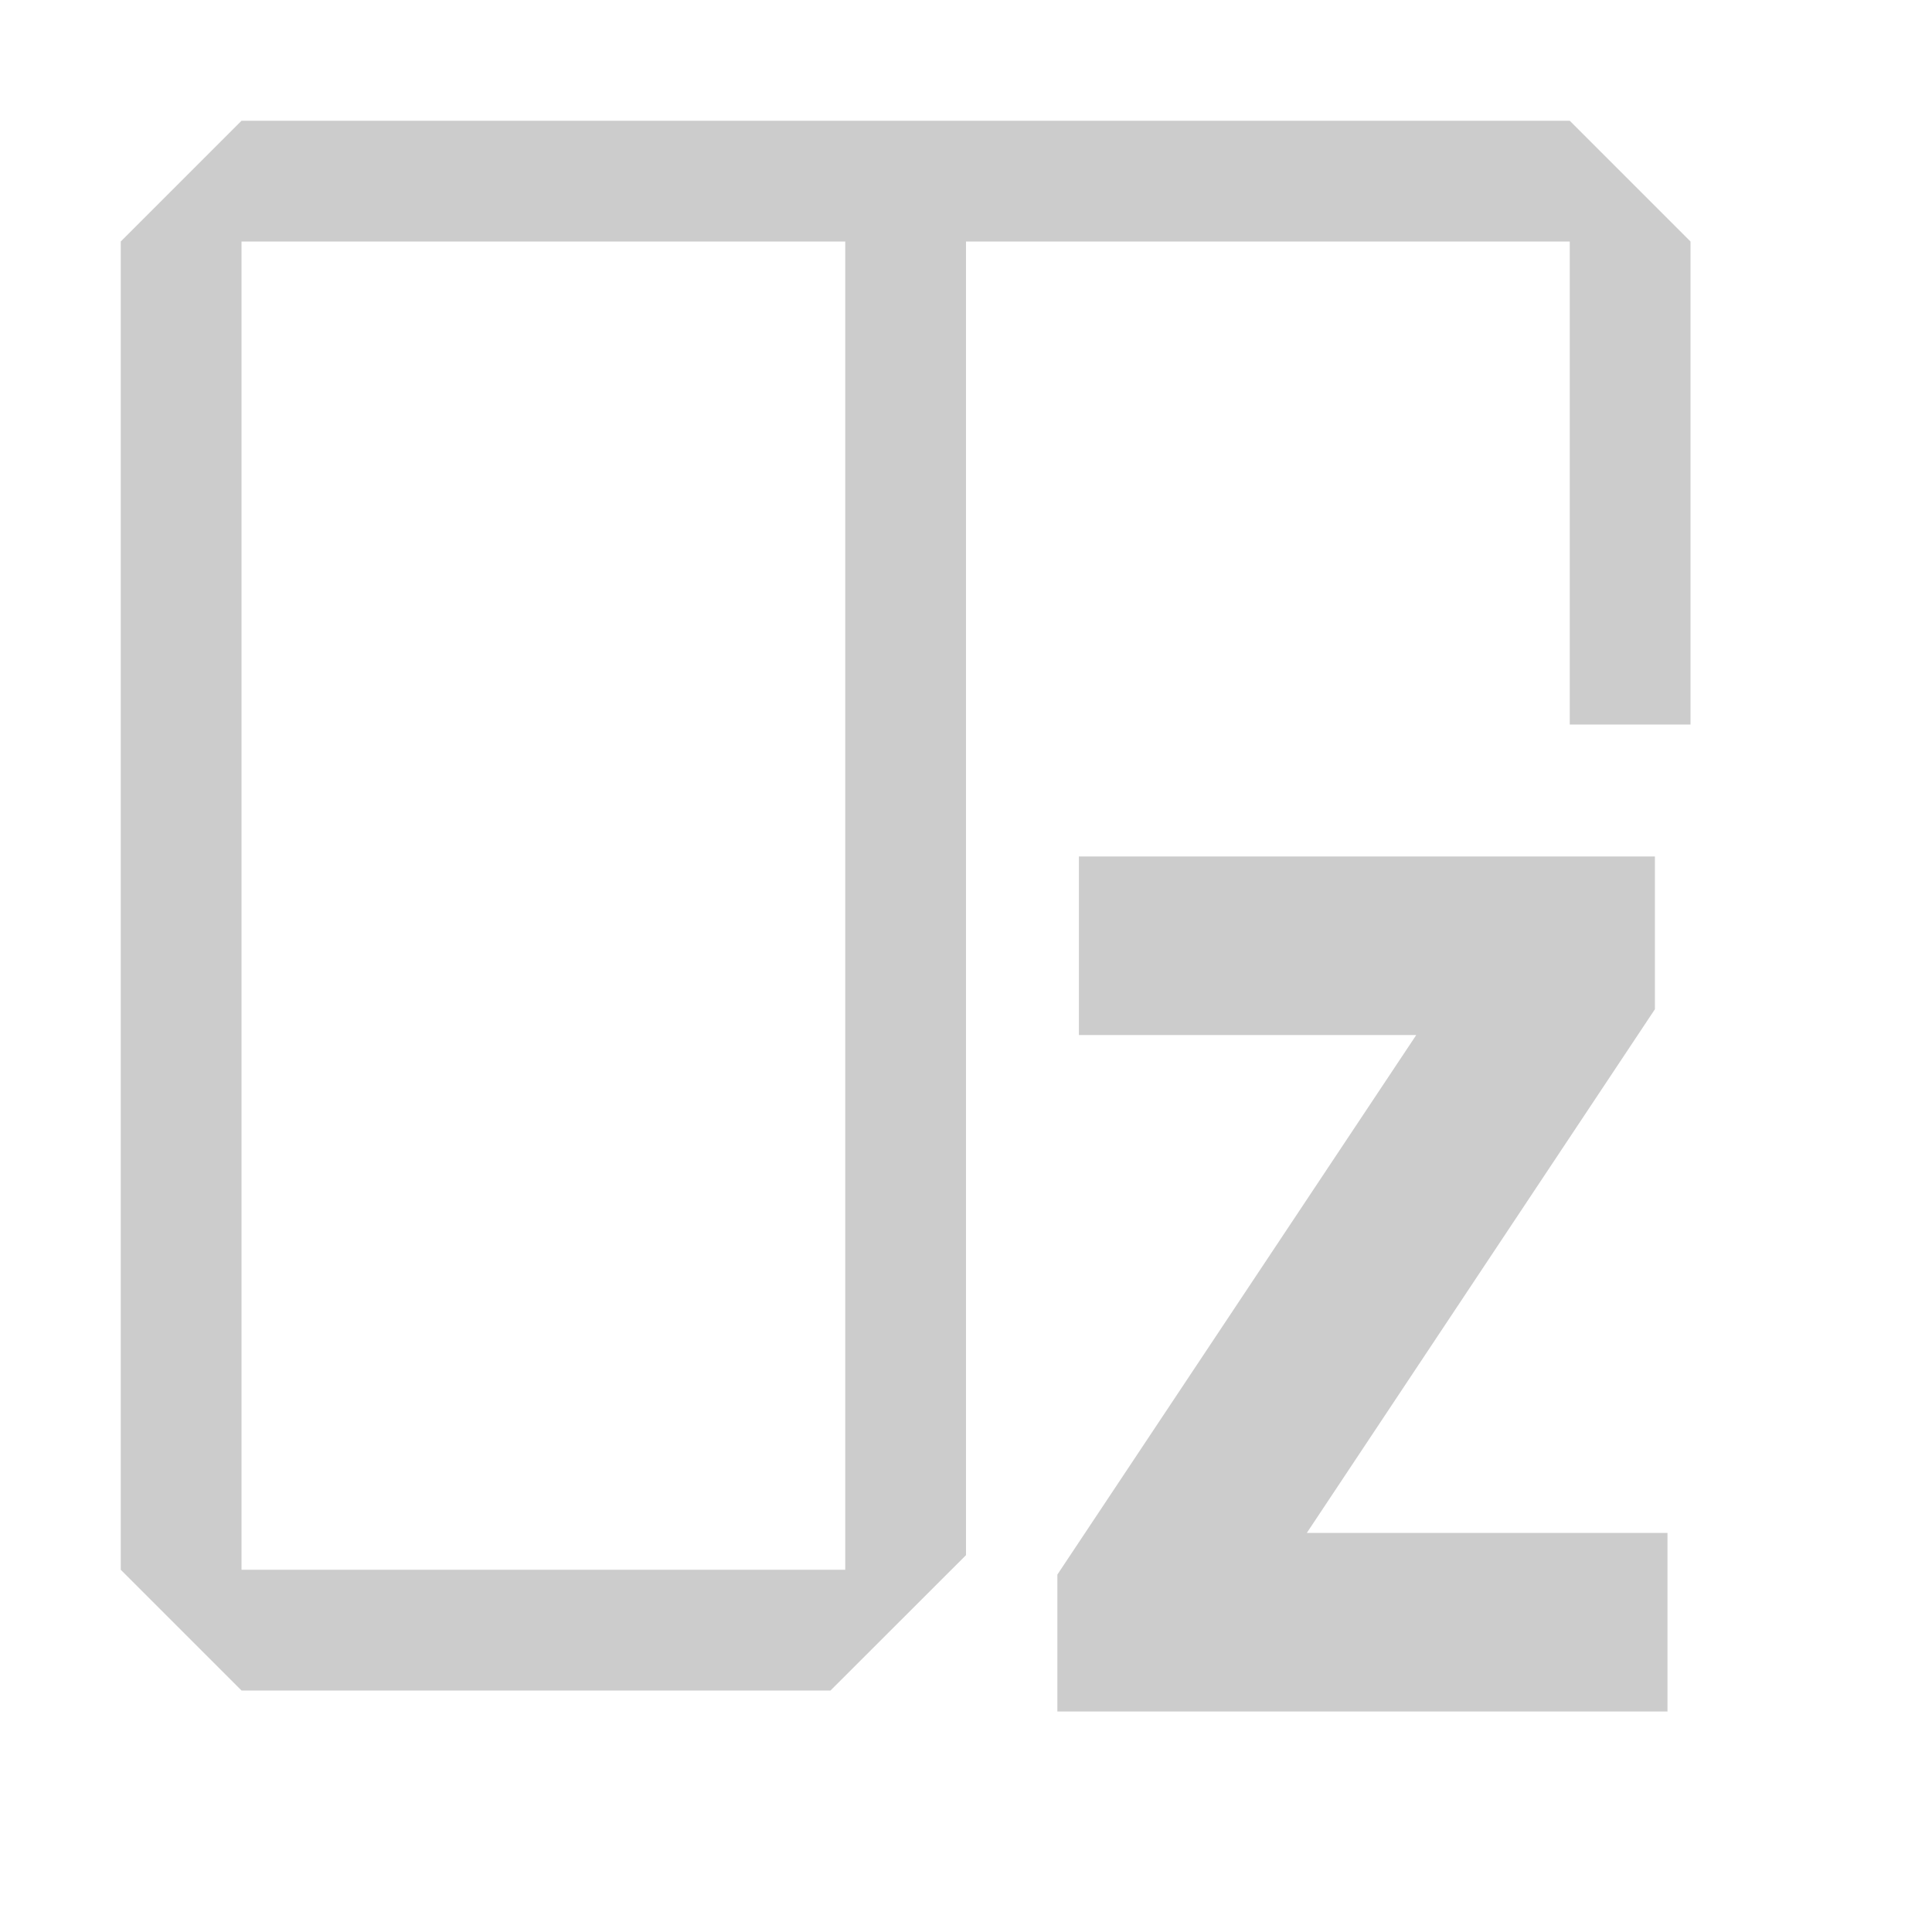
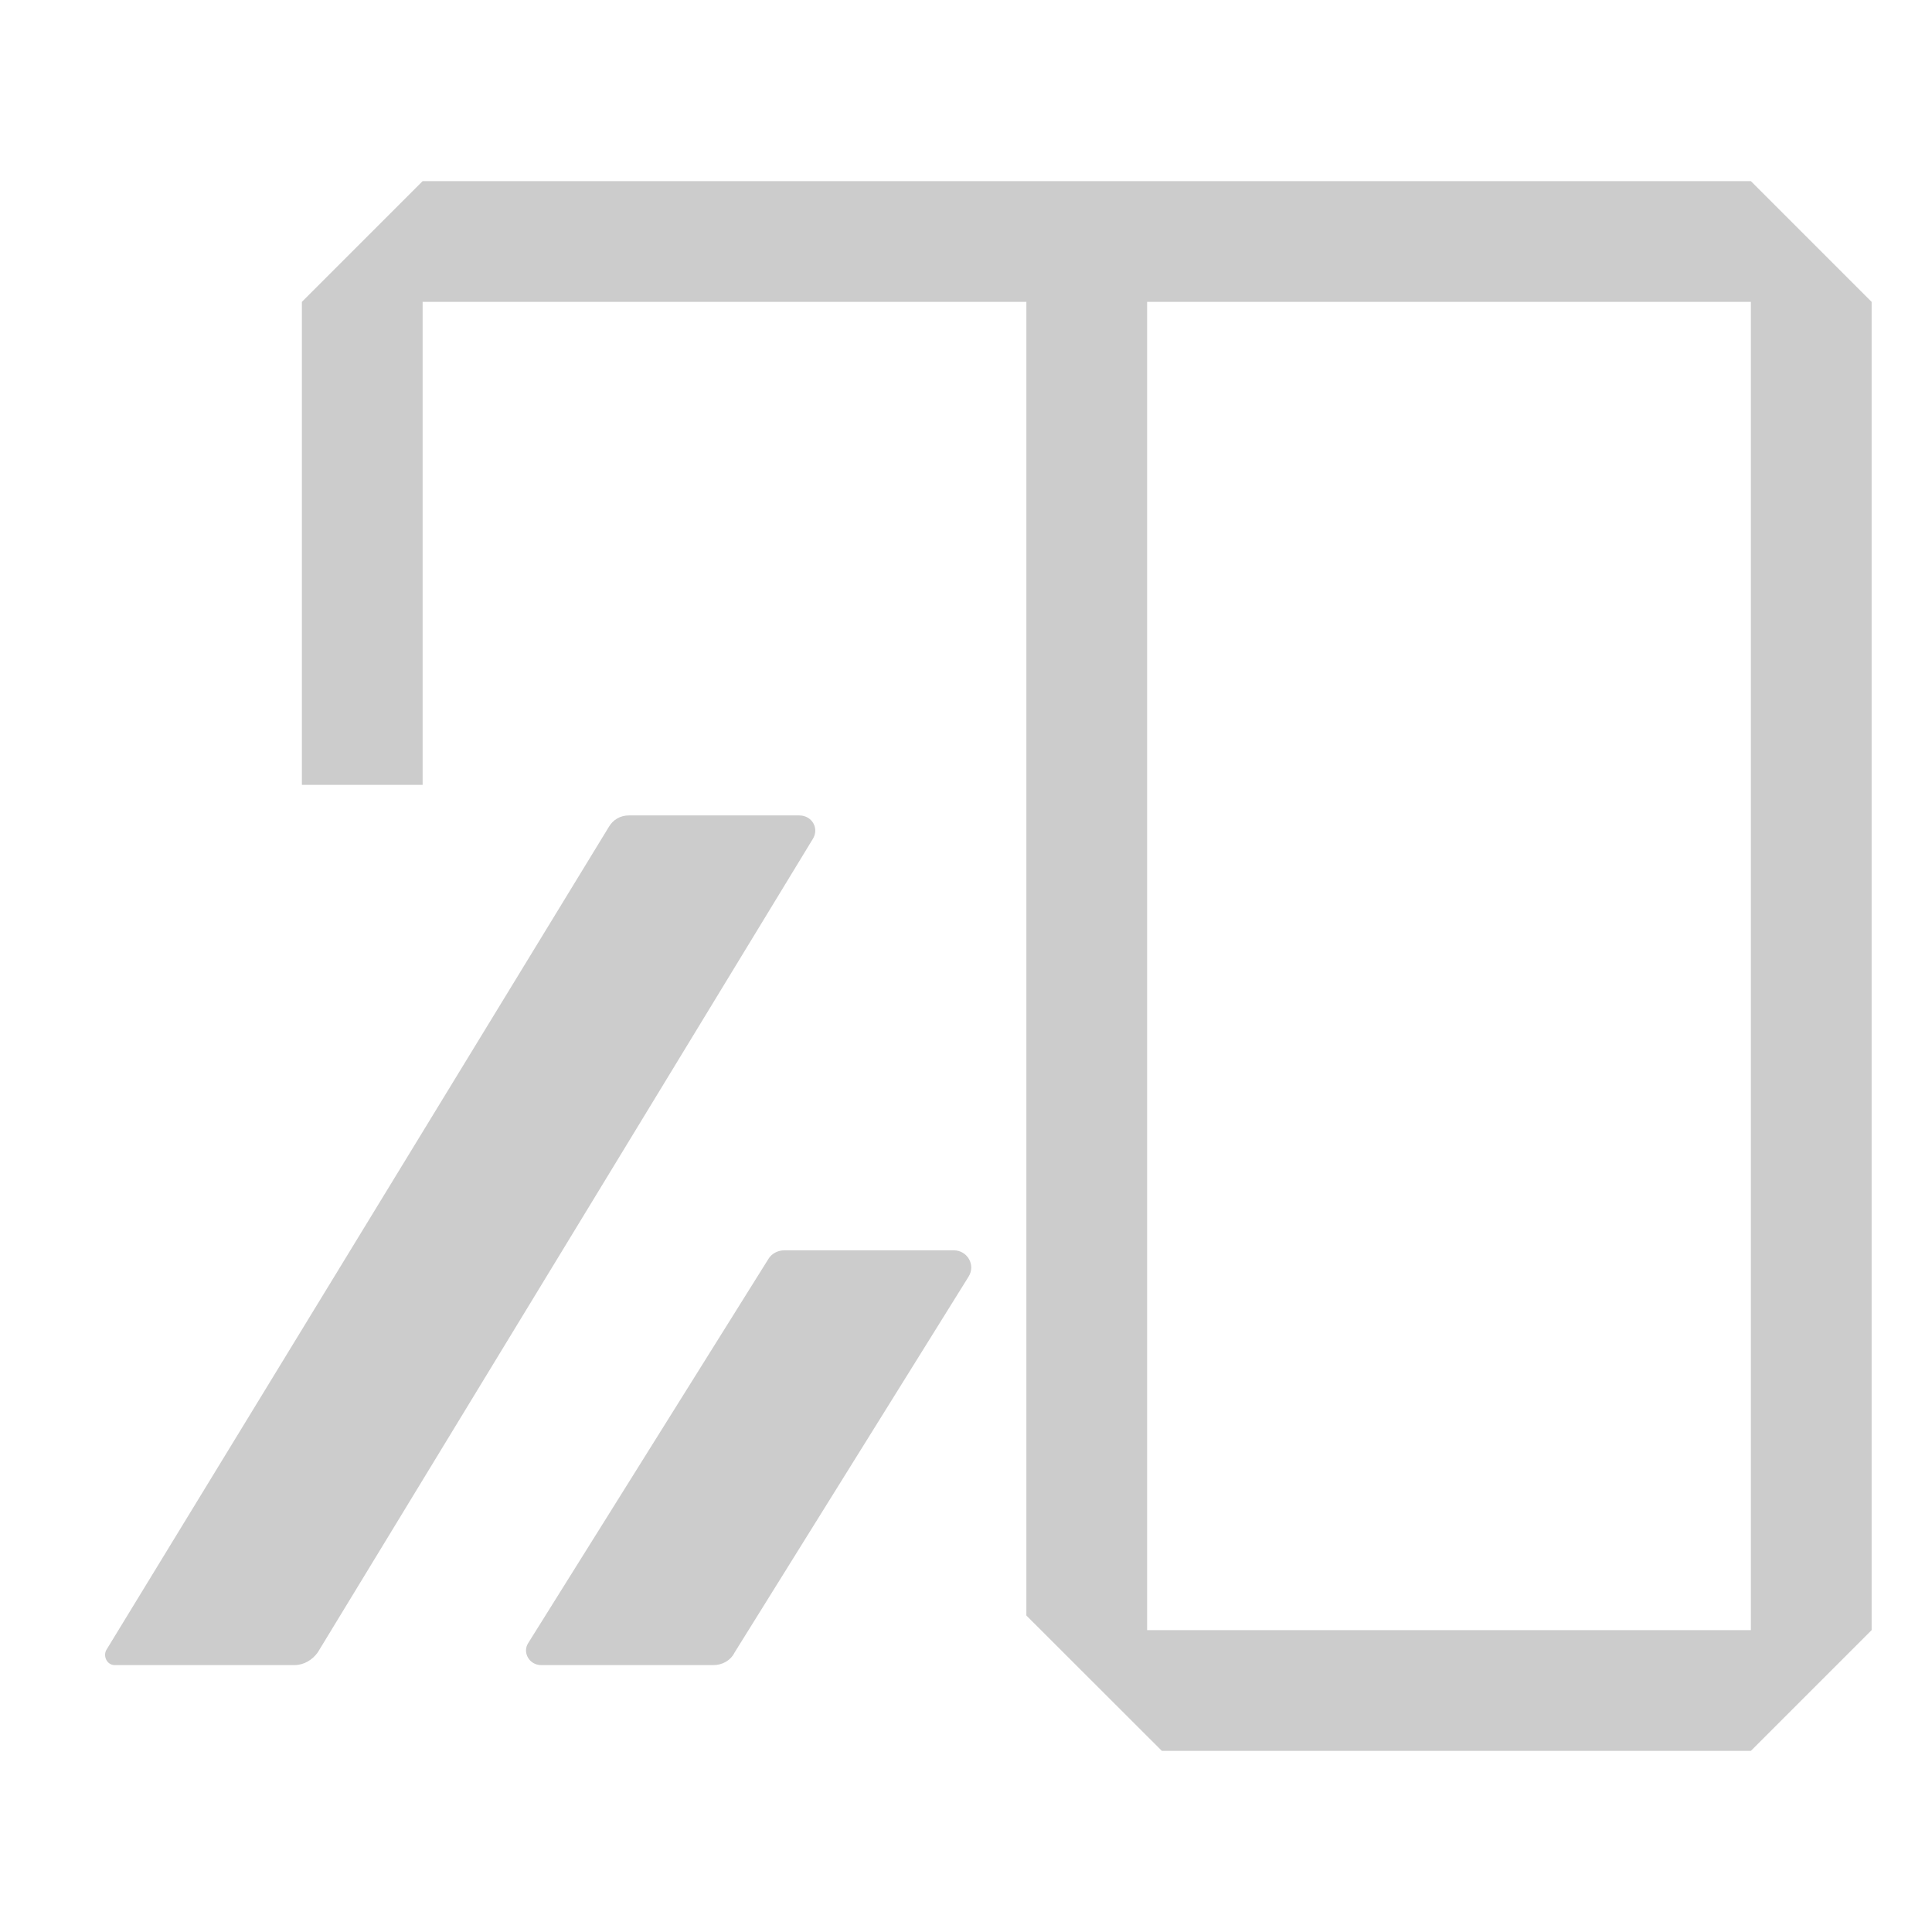
- <svg xmlns="http://www.w3.org/2000/svg" id="svg96" version="1.1" width="16" height="16">
+ <svg xmlns="http://www.w3.org/2000/svg" id="svg96" version="1.1" width="16" height="16" xml:space="preserve">
  <defs id="defs100" />
  <glyph id="glyph92" horiz-adv-x="1000" unicode="" glyph-name="ui-play" />
-   <path style="fill:#cccccc" id="path25" fill="#C5C5C5" d="m 13,1 1,1 V 6 H 13 V 2 H 8 V 12.879 L 6.878,14 H 2 L 1,13 V 2 L 2,1 Z M 2,2 H 7 V 13 H 2 Z" clip-rule="evenodd" fill-rule="evenodd" />
-   <text xml:space="preserve" style="font-style:normal;font-variant:normal;font-weight:bold;font-stretch:normal;font-size:12.32px;line-height:1.25;font-family:sans-serif;-inkscape-font-specification:'sans-serif Bold';fill:#cccccc;fill-opacity:1;stroke:none;stroke-width:0.308" x="8.88" y="13.481" id="text13" transform="scale(0.9510856,1.05143)">
-     <tspan id="tspan11" x="8.88" y="13.481" style="font-style:normal;font-variant:normal;font-weight:bold;font-stretch:normal;font-family:sans-serif;-inkscape-font-specification:'sans-serif Bold';fill:#cccccc;fill-opacity:1;stroke-width:0.308">z</tspan>
-   </text>
+   <path style="fill:#cccccc;fill-opacity:1" id="use2" fill="#C5C5C5" d="m 3.5,1.5 -1,1 v 4 h 1 v -4 h 5 V 13.379 L 9.622,14.5 H 14.5 l 1,-1 v -11 l -1,-1 z m 11,1 h -5 v 11 h 5 z" clip-rule="evenodd" fill-rule="evenodd" />
+   <g fill="#3ea8ff" id="g2-3" transform="matrix(0.08762802,0,0,0.08762802,0.6074496,6.490097)" style="fill:#cccccc;fill-opacity:1">
+     <path class="st0" d="m 3.9,83.3 h 17 c 0.9,0 1.7,-0.5 2.2,-1.2 L 69.9,5.2 C 70.5,4.2 69.8,3 68.6,3 H 52.5 C 51.7,3 51,3.4 50.6,4.1 L 3.1,81.9 c -0.3,0.6 0.1,1.4 0.8,1.4 z" id="path1" style="fill:#cccccc;fill-opacity:1" />
+     <path class="st0" d="M 62.5,82.1 84.6,46.6 c 0.7,-1.1 -0.1,-2.5 -1.4,-2.5 h -16 c -0.6,0 -1.2,0.3 -1.5,0.8 L 43,81.2 c -0.6,0.9 0.1,2.1 1.2,2.1 h 16.3 c 0.8,0 1.6,-0.4 2,-1.2 z" id="path2" style="fill:#cccccc;fill-opacity:1" />
+   </g>
</svg>
